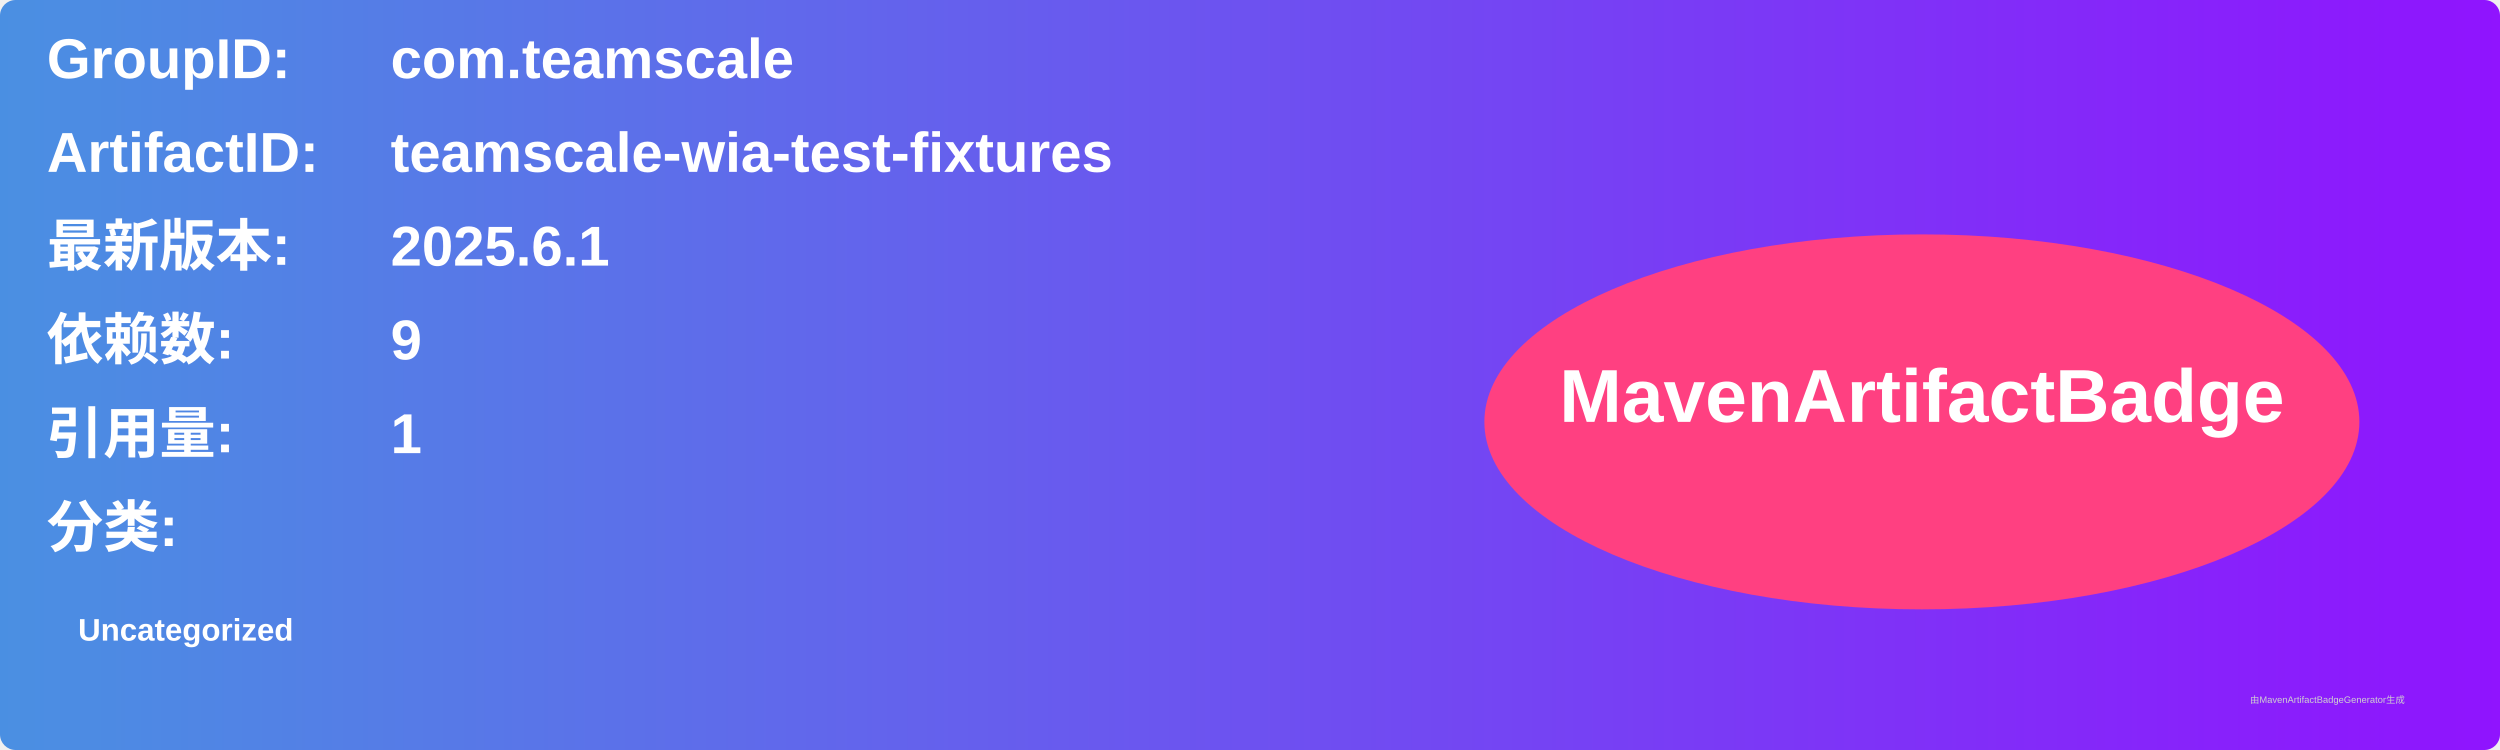
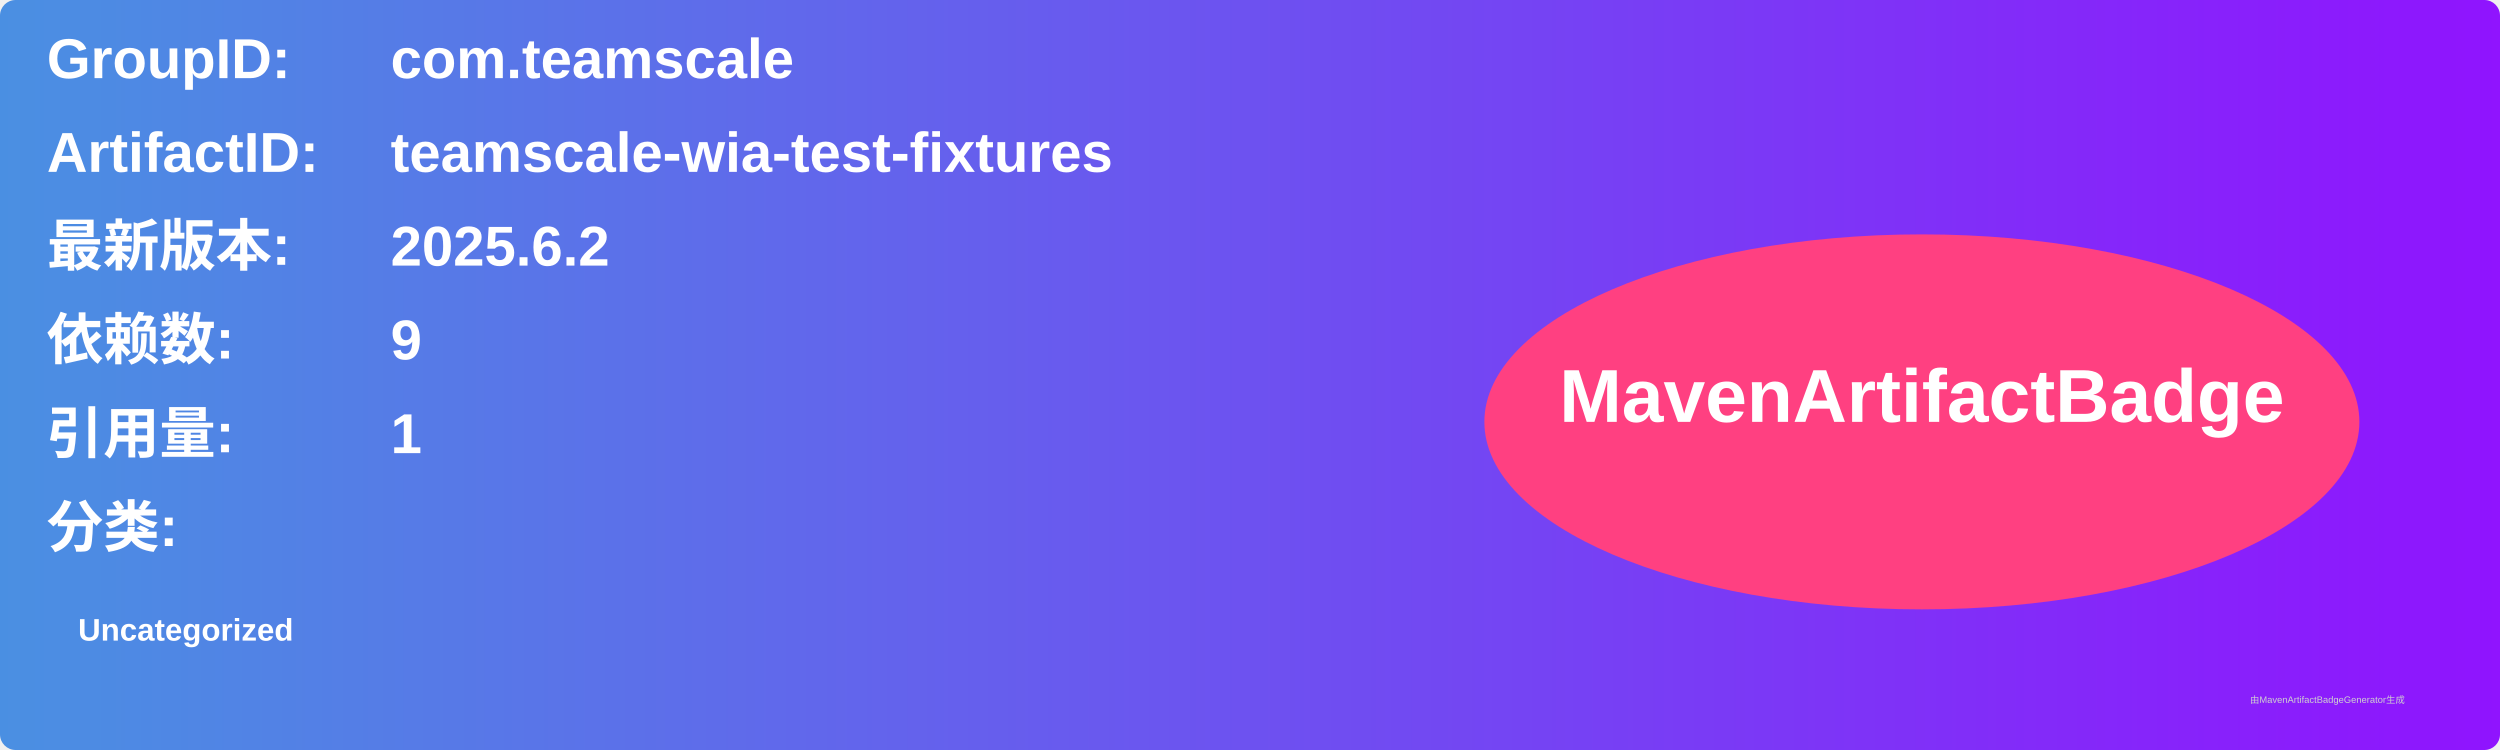
<svg xmlns="http://www.w3.org/2000/svg" width="800" height="240" viewBox="0 0 800 240">
  <linearGradient id="grad" x1="0%" y1="0%" x2="100%" y2="0%">
    <stop offset="0%" stop-color="#4a90e2" />
    <stop offset="100%" stop-color="#9013fe" />
  </linearGradient>
  <rect width="100%" height="100%" rx="5" ry="5" fill="url(#grad)" />
  <g transform="translate(15, 15)">
    <text x="0" y="10" font-family="Arial" font-size="18" fill="white" font-weight="bold" width="260">GroupID:</text>
    <text x="110" y="10" font-family="Arial" font-size="18" fill="white" font-weight="bold" width="460">com.teamscale</text>
    <text x="0" y="40" font-family="Arial" font-size="18" fill="white" font-weight="bold" width="260">ArtifactID:</text>
    <text x="110" y="40" font-family="Arial" font-size="18" fill="white" font-weight="bold" width="460">teamscale-wia-test-fixtures</text>
    <text x="0" y="70" font-family="Arial" font-size="18" fill="white" font-weight="bold">最新版本:</text>
    <text x="110" y="70" font-family="Arial" font-size="18" fill="white" font-weight="bold">
-       <tspan font-weight="bold">2025.6.1</tspan>
+       <tspan font-weight="bold">2025.6.2</tspan>
    </text>
    <text x="0" y="100" font-family="Arial" font-size="18" fill="white" font-weight="bold">依赖数: </text>
    <text x="110" y="100" font-family="Arial" font-size="18" fill="white">
      <tspan font-weight="bold">9</tspan>
    </text>
    <text x="0" y="130" font-family="Arial" font-size="18" fill="white" font-weight="bold">引用量: </text>
    <text x="110" y="130" font-family="Arial" font-size="18" fill="white">
      <tspan font-weight="bold">1</tspan>
    </text>
    <text x="0" y="160" font-family="Arial" font-size="18" fill="white" font-weight="bold">分类:</text>
    <text x="10" y="190" font-family="Arial" font-size="10" fill="white">
      <tspan font-weight="bold">Uncategorized</tspan>
    </text>
    <ellipse cx="600" cy="120" rx="140" ry="60" fill="#ff4081" />
    <text x="600" y="120" text-anchor="middle" font-family="Arial" font-size="24" fill="white" font-weight="bold">MavenArtifactBadge</text>
  </g>
  <text x="720" y="225" font-family="Arial" font-size="3" fill="#d0d0d0">由MavenArtifactBadgeGenerator生成</text>
</svg>
